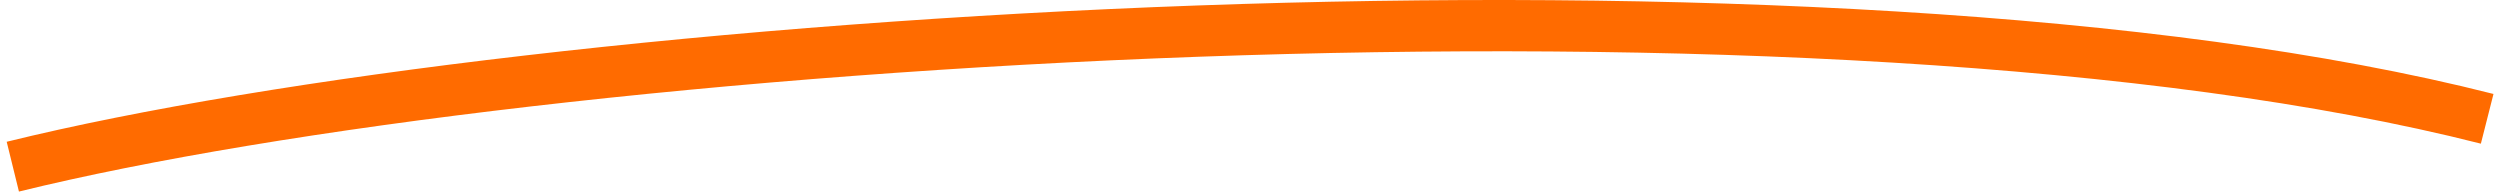
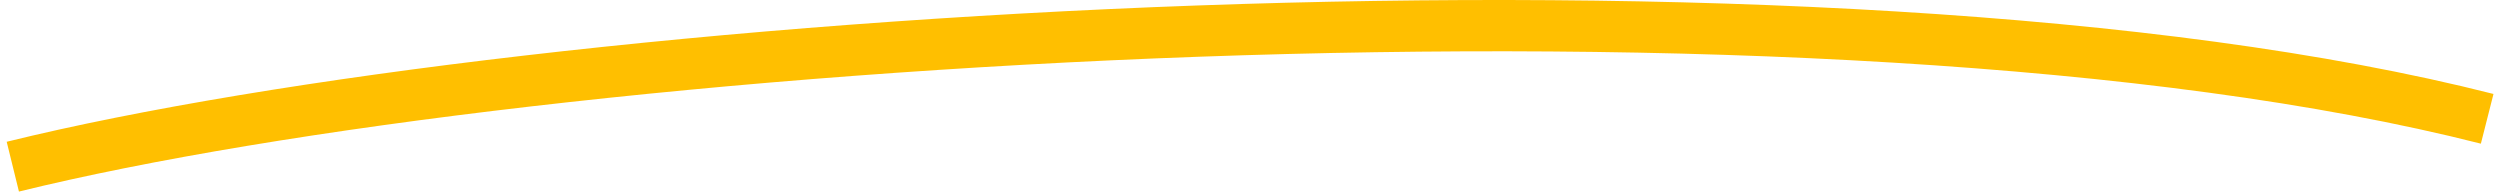
<svg xmlns="http://www.w3.org/2000/svg" width="195" height="15" viewBox="0 0 195 15" fill="none">
-   <path d="M1 13C41.972 2.921 142.246 -3.874 194 9.267" stroke="#FF6B00" stroke-width="4" />
+   <path d="M1 13C41.972 2.921 142.246 -3.874 194 9.267" stroke="#FFBF00" stroke-width="4" />
</svg>
